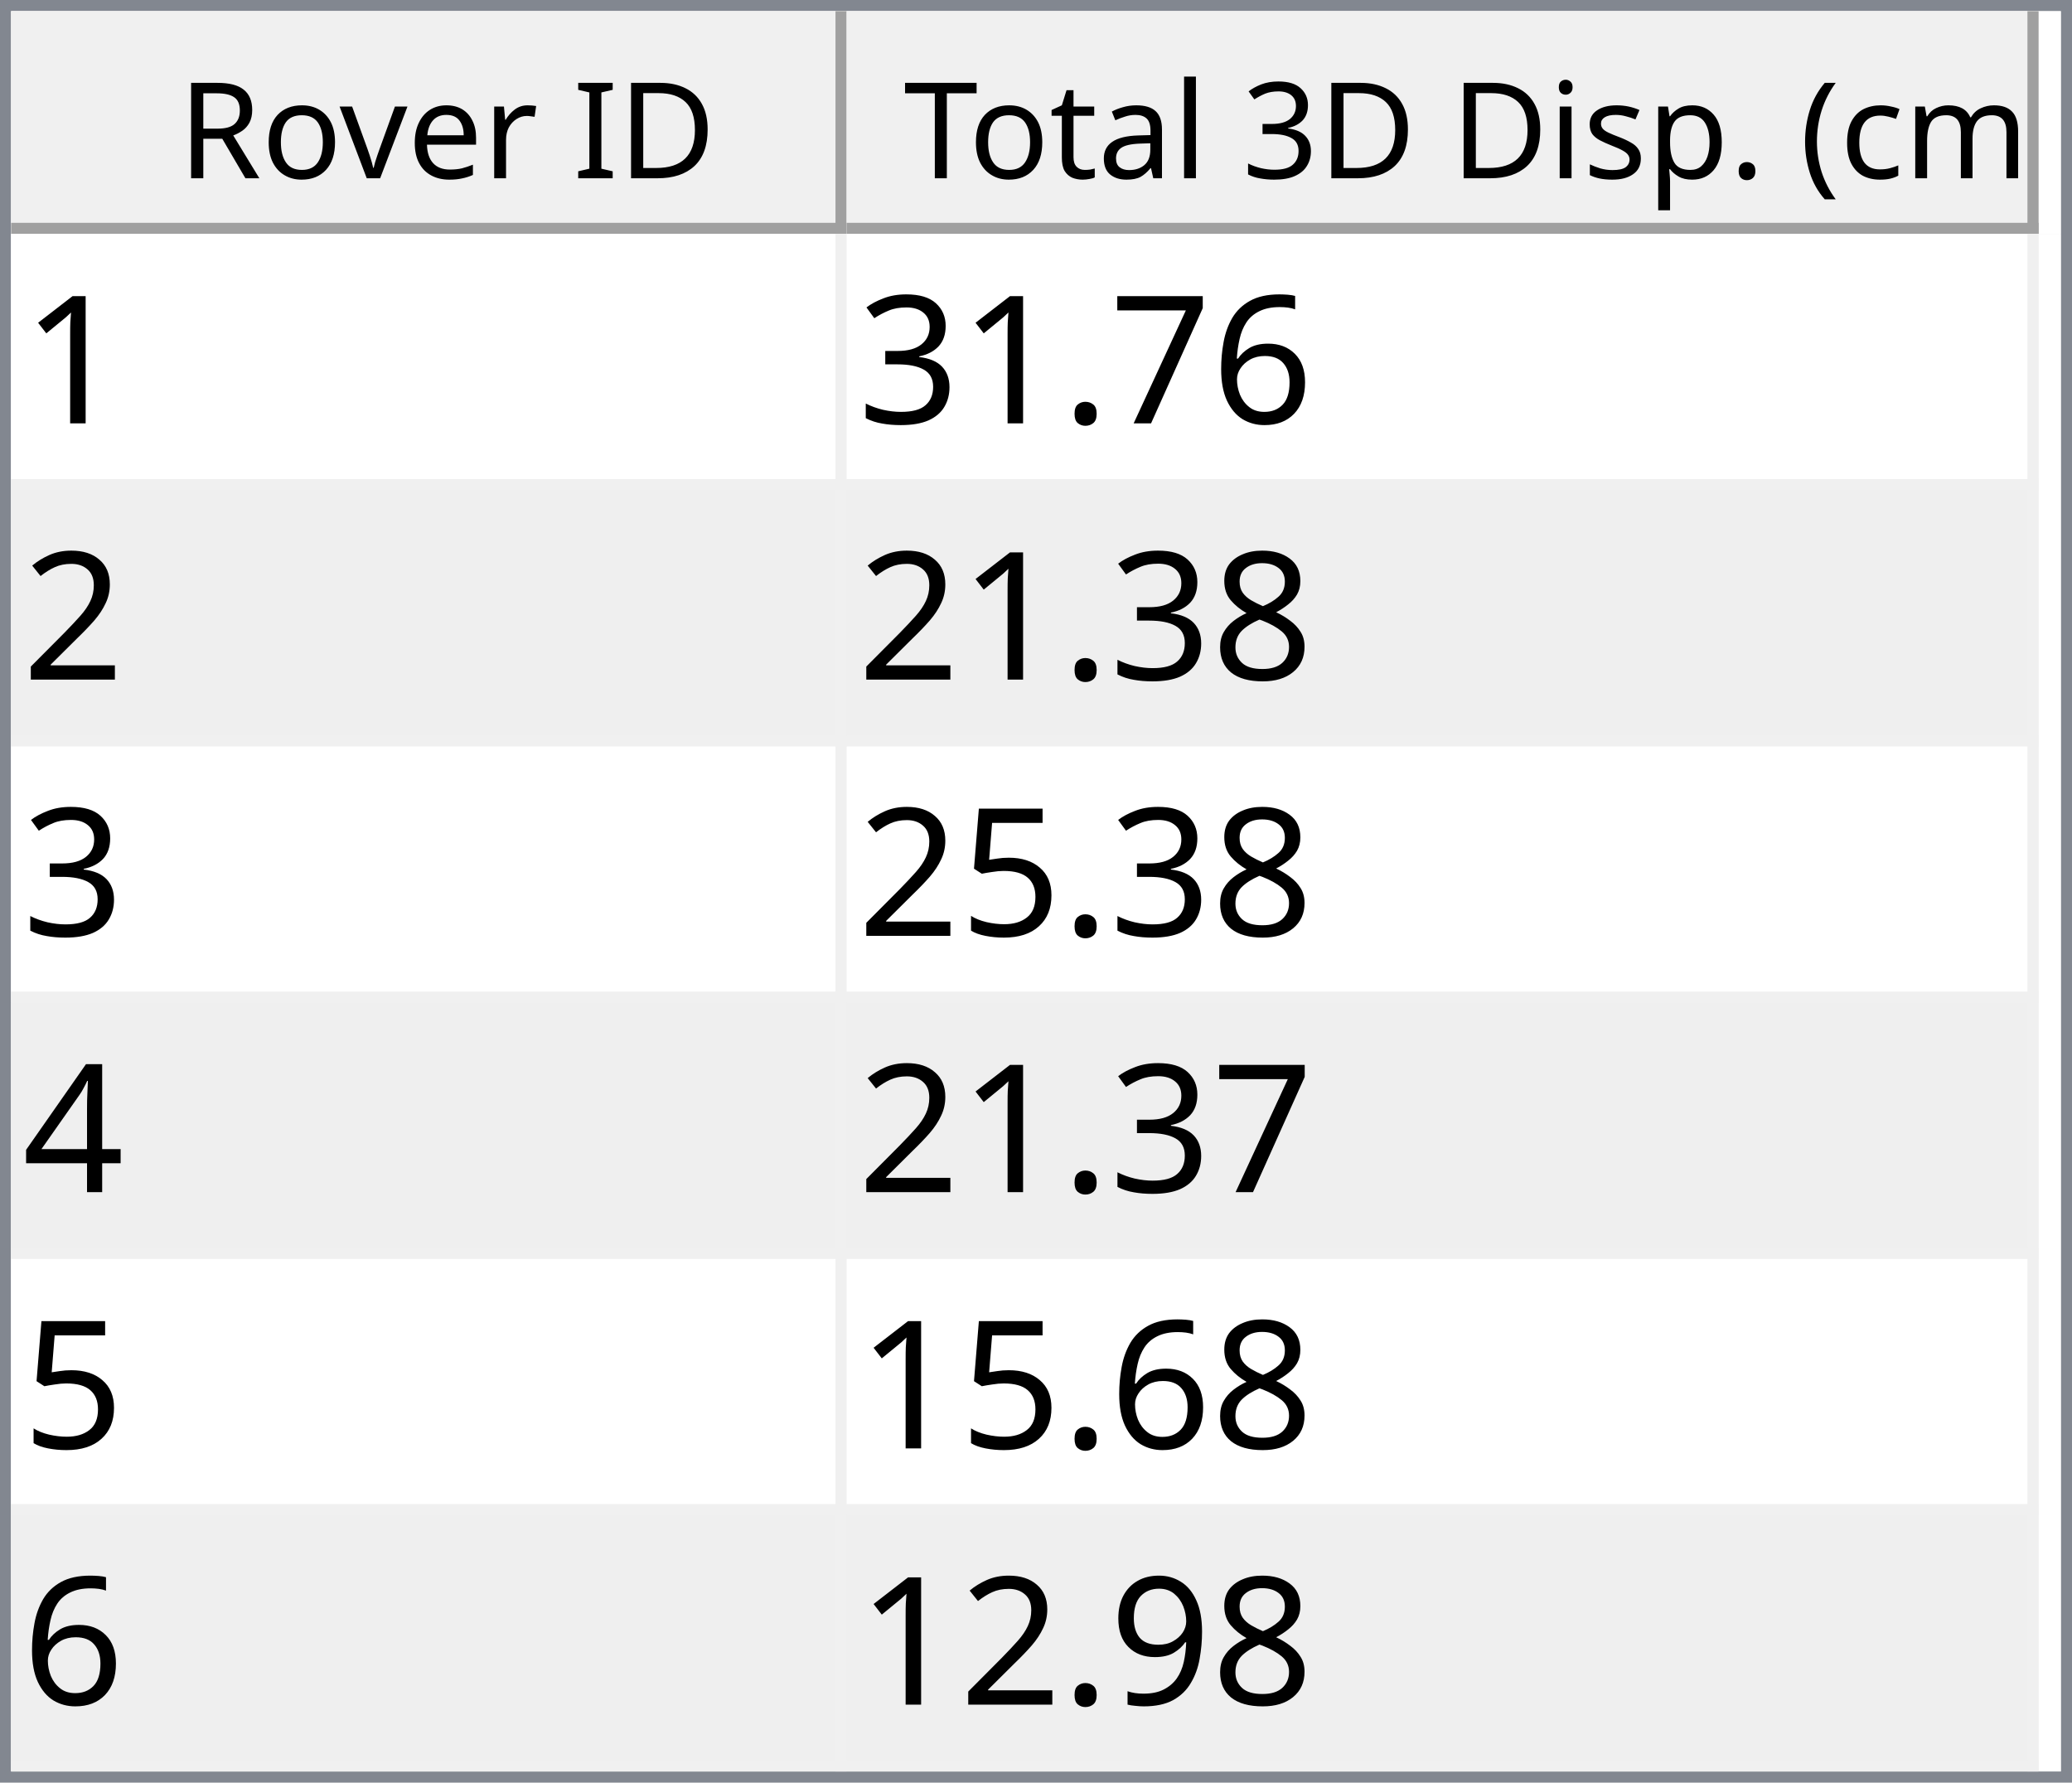
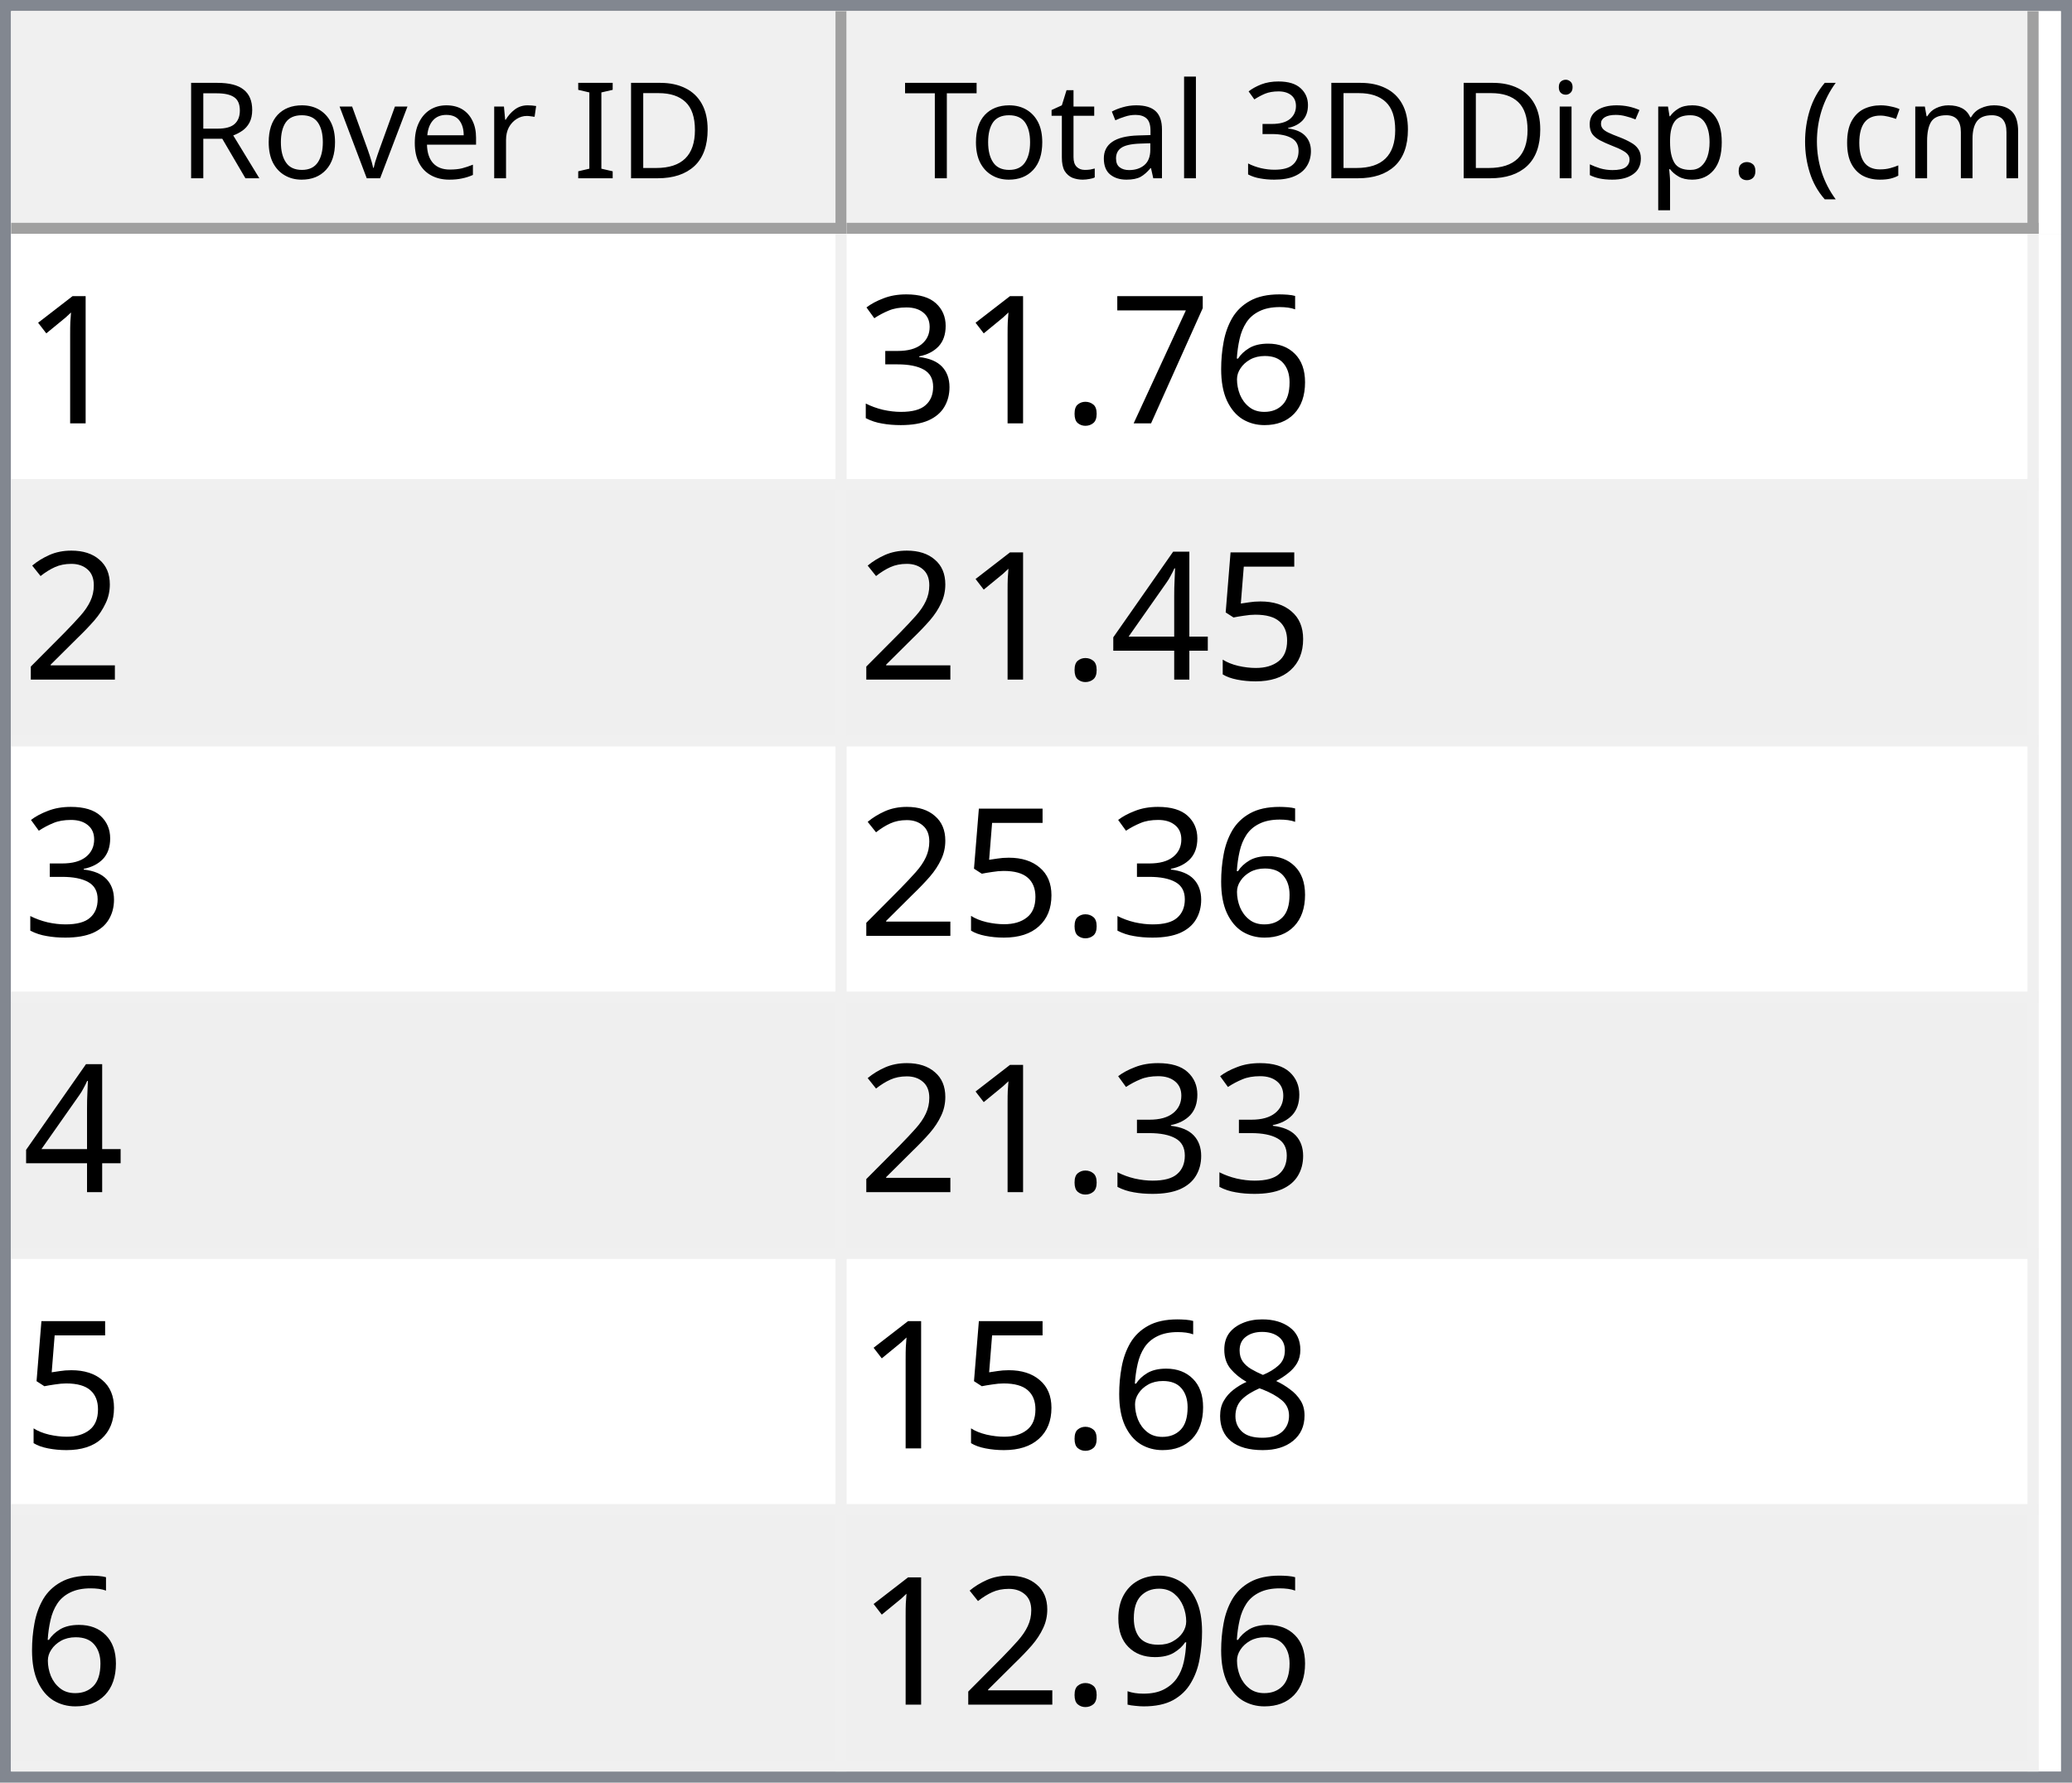
<svg xmlns="http://www.w3.org/2000/svg" style="fill-opacity:1; color-rendering:auto; color-interpolation:auto; text-rendering:auto; stroke:black; stroke-linecap:square; stroke-miterlimit:10; shape-rendering:auto; stroke-opacity:1; fill:black; stroke-dasharray:none; font-weight:normal; stroke-width:1; font-family:'Dialog'; font-style:normal; stroke-linejoin:miter; font-size:12px; stroke-dashoffset:0; image-rendering:auto;" width="186" height="160">
  <defs id="genericDefs" />
  <g>
    <defs id="defs1">
      <clipPath clipPathUnits="userSpaceOnUse" id="clipPath1">
        <path d="M0 0 L186 0 L186 160 L0 160 L0 0 Z" />
      </clipPath>
      <clipPath clipPathUnits="userSpaceOnUse" id="clipPath2">
        <path d="M0 0 L0 160 L186 160 L186 0 Z" />
      </clipPath>
      <clipPath clipPathUnits="userSpaceOnUse" id="clipPath3">
        <path d="M0 0 L0 20 L184 20 L184 0 Z" />
      </clipPath>
      <clipPath clipPathUnits="userSpaceOnUse" id="clipPath4">
        <path d="M0 0 L0 20 L75 20 L75 0 Z" />
      </clipPath>
      <clipPath clipPathUnits="userSpaceOnUse" id="clipPath5">
        <path d="M1 1 L1 19 L74 19 L74 1 Z" />
      </clipPath>
      <clipPath clipPathUnits="userSpaceOnUse" id="clipPath6">
        <path d="M0 0 L0 18 L73 18 L73 0 Z" />
      </clipPath>
      <clipPath clipPathUnits="userSpaceOnUse" id="clipPath7">
        <path d="M-0.5 -0.5 L-0.5 19.5 L74.5 19.5 L74.5 -0.5 Z" />
      </clipPath>
      <clipPath clipPathUnits="userSpaceOnUse" id="clipPath8">
        <path d="M0 0 L0 20 L107 20 L107 0 Z" />
      </clipPath>
      <clipPath clipPathUnits="userSpaceOnUse" id="clipPath9">
        <path d="M1 1 L1 19 L106 19 L106 1 Z" />
      </clipPath>
      <clipPath clipPathUnits="userSpaceOnUse" id="clipPath10">
        <path d="M0 0 L0 18 L105 18 L105 0 Z" />
      </clipPath>
      <clipPath clipPathUnits="userSpaceOnUse" id="clipPath11">
        <path d="M-0.5 -0.5 L-0.5 19.5 L106.5 19.5 L106.5 -0.5 Z" />
      </clipPath>
      <clipPath clipPathUnits="userSpaceOnUse" id="clipPath12">
        <path d="M0 0 L0 138 L184 138 L184 0 Z" />
      </clipPath>
      <clipPath clipPathUnits="userSpaceOnUse" id="clipPath13">
        <path d="M0 0 L0 138 L182 138 L182 0 Z" />
      </clipPath>
      <clipPath clipPathUnits="userSpaceOnUse" id="clipPath14">
        <path d="M-0.5 -0.5 L-0.5 137.5 L181.5 137.5 L181.5 -0.5 Z" />
      </clipPath>
      <clipPath clipPathUnits="userSpaceOnUse" id="clipPath15">
        <path d="M0 0 L0 22 L74 22 L74 0 Z" />
      </clipPath>
      <clipPath clipPathUnits="userSpaceOnUse" id="clipPath16">
        <path d="M0 0 L0 22 L106 22 L106 0 Z" />
      </clipPath>
      <font horiz-adv-x="64.551" id="font1">
        <font-face ascent="107.91" descent="25.098" units-per-em="100" style="font-style:normal; font-family:Segoe UI; font-weight:normal;" />
        <missing-glyph horiz-adv-x="64.551" d="M8.109 0 L8.109 68.266 L56.453 68.266 L56.453 0 L8.109 0 ZM15.328 7.234 L49.219 7.234 L49.219 61.031 L15.328 61.031 L15.328 7.234 Z" />
        <glyph unicode="D" horiz-adv-x="70.117" d="M9.188 0 L9.188 70.016 L28.516 70.016 Q65.531 70.016 65.531 35.891 Q65.531 19.672 55.25 9.836 Q44.969 0 27.734 0 L9.188 0 ZM17.391 62.594 L17.391 7.422 L27.828 7.422 Q41.609 7.422 49.273 14.797 Q56.938 22.172 56.938 35.688 Q56.938 62.594 28.328 62.594 L17.391 62.594 Z" />
        <glyph unicode="I" horiz-adv-x="26.611" d="M17.391 0 L9.188 0 L9.188 70.016 L17.391 70.016 L17.391 0 Z" />
        <glyph unicode=" " horiz-adv-x="27.393" d="" />
        <glyph unicode="r" horiz-adv-x="34.766" d="M34.188 41.891 Q32.078 43.5 28.125 43.5 Q23 43.5 19.555 38.672 Q16.109 33.844 16.109 25.484 L16.109 0 L8.109 0 L8.109 50 L16.109 50 L16.109 39.703 L16.312 39.703 Q18.016 44.969 21.531 47.922 Q25.047 50.875 29.391 50.875 Q32.516 50.875 34.188 50.203 L34.188 41.891 Z" />
        <glyph unicode="e" horiz-adv-x="52.295" d="M48.297 23 L12.984 23 Q13.188 14.656 17.484 10.109 Q21.781 5.562 29.297 5.562 Q37.75 5.562 44.828 11.141 L44.828 3.609 Q38.234 -1.172 27.391 -1.172 Q16.797 -1.172 10.742 5.641 Q4.688 12.453 4.688 24.812 Q4.688 36.469 11.305 43.82 Q17.922 51.172 27.734 51.172 Q37.547 51.172 42.922 44.828 Q48.297 38.484 48.297 27.203 L48.297 23 ZM40.094 29.781 Q40.047 36.719 36.75 40.578 Q33.453 44.438 27.594 44.438 Q21.922 44.438 17.969 40.383 Q14.016 36.328 13.094 29.781 L40.094 29.781 Z" />
        <glyph unicode="v" horiz-adv-x="47.9" d="M47.406 50 L27.484 0 L19.625 0 L0.688 50 L9.469 50 L22.172 13.672 Q23.578 9.672 23.922 6.688 L24.125 6.688 Q24.609 10.453 25.688 13.484 L38.969 50 L47.406 50 Z" />
        <glyph unicode="o" horiz-adv-x="58.594" d="M29 -1.172 Q17.922 -1.172 11.305 5.836 Q4.688 12.844 4.688 24.422 Q4.688 37.016 11.57 44.094 Q18.453 51.172 30.172 51.172 Q41.359 51.172 47.633 44.289 Q53.906 37.406 53.906 25.203 Q53.906 13.234 47.141 6.031 Q40.375 -1.172 29 -1.172 ZM29.594 44.438 Q21.875 44.438 17.383 39.188 Q12.891 33.938 12.891 24.703 Q12.891 15.828 17.43 10.695 Q21.969 5.562 29.594 5.562 Q37.359 5.562 41.531 10.594 Q45.703 15.625 45.703 24.906 Q45.703 34.281 41.531 39.359 Q37.359 44.438 29.594 44.438 Z" />
        <glyph unicode="R" horiz-adv-x="59.814" d="M59.375 0 L49.609 0 L37.891 19.625 Q36.281 22.359 34.766 24.289 Q33.25 26.219 31.664 27.438 Q30.078 28.656 28.25 29.219 Q26.422 29.781 24.125 29.781 L17.391 29.781 L17.391 0 L9.188 0 L9.188 70.016 L30.078 70.016 Q34.672 70.016 38.555 68.867 Q42.438 67.719 45.289 65.375 Q48.141 63.031 49.758 59.547 Q51.375 56.062 51.375 51.375 Q51.375 47.703 50.273 44.656 Q49.172 41.609 47.148 39.211 Q45.125 36.812 42.266 35.133 Q39.406 33.453 35.844 32.516 L35.844 32.328 Q37.594 31.547 38.891 30.547 Q40.188 29.547 41.359 28.18 Q42.531 26.812 43.68 25.078 Q44.828 23.344 46.234 21.047 L59.375 0 ZM17.391 62.594 L17.391 37.203 L28.516 37.203 Q31.594 37.203 34.203 38.133 Q36.812 39.062 38.719 40.797 Q40.625 42.531 41.703 45.047 Q42.781 47.562 42.781 50.688 Q42.781 56.297 39.141 59.445 Q35.5 62.594 28.609 62.594 L17.391 62.594 Z" />
        <glyph unicode=")" horiz-adv-x="30.176" d="M8.297 -15.922 L1.172 -15.922 Q16.406 2.344 16.406 26.812 Q16.406 51.469 1.078 70.016 L8.297 70.016 Q23.531 52.156 23.531 26.703 Q23.531 1.375 8.297 -15.922 Z" />
        <glyph unicode="m" horiz-adv-x="86.133" d="M79.109 0 L71.094 0 L71.094 28.719 Q71.094 37.016 68.531 40.727 Q65.969 44.438 59.906 44.438 Q54.781 44.438 51.195 39.75 Q47.609 35.062 47.609 28.516 L47.609 0 L39.594 0 L39.594 29.688 Q39.594 44.438 28.219 44.438 Q22.953 44.438 19.531 40.016 Q16.109 35.594 16.109 28.516 L16.109 0 L8.109 0 L8.109 50 L16.109 50 L16.109 42.094 L16.312 42.094 Q21.625 51.172 31.844 51.172 Q36.969 51.172 40.773 48.312 Q44.578 45.453 46 40.828 Q51.562 51.172 62.594 51.172 Q79.109 51.172 79.109 30.812 L79.109 0 Z" />
        <glyph unicode="c" horiz-adv-x="46.191" d="M42.188 2.297 Q36.422 -1.172 28.516 -1.172 Q17.828 -1.172 11.258 5.789 Q4.688 12.75 4.688 23.828 Q4.688 36.188 11.766 43.68 Q18.844 51.172 30.672 51.172 Q37.25 51.172 42.281 48.734 L42.281 40.531 Q36.719 44.438 30.375 44.438 Q22.703 44.438 17.797 38.945 Q12.891 33.453 12.891 24.516 Q12.891 15.719 17.508 10.641 Q22.125 5.562 29.891 5.562 Q36.422 5.562 42.188 9.906 L42.188 2.297 Z" />
        <glyph unicode="(" horiz-adv-x="30.176" d="M29.109 -15.922 L21.969 -15.922 Q6.844 1.375 6.844 26.703 Q6.844 52.156 21.969 70.016 L29.203 70.016 Q13.875 51.469 13.875 26.812 Q13.875 2.344 29.109 -15.922 Z" />
        <glyph unicode="." horiz-adv-x="21.68" d="M10.891 -1.078 Q8.641 -1.078 7.055 0.539 Q5.469 2.156 5.469 4.391 Q5.469 6.641 7.055 8.273 Q8.641 9.906 10.891 9.906 Q13.188 9.906 14.797 8.273 Q16.406 6.641 16.406 4.391 Q16.406 2.156 14.797 0.539 Q13.188 -1.078 10.891 -1.078 Z" />
        <glyph unicode="p" horiz-adv-x="58.789" d="M16.312 7.234 L16.109 7.234 L16.109 -23 L8.109 -23 L8.109 50 L16.109 50 L16.109 41.219 L16.312 41.219 Q22.219 51.172 33.594 51.172 Q43.266 51.172 48.688 44.461 Q54.109 37.75 54.109 26.469 Q54.109 13.922 48 6.375 Q41.891 -1.172 31.297 -1.172 Q21.578 -1.172 16.312 7.234 ZM16.109 27.391 L16.109 20.406 Q16.109 14.203 20.141 9.883 Q24.172 5.562 30.375 5.562 Q37.641 5.562 41.773 11.133 Q45.906 16.703 45.906 26.609 Q45.906 34.969 42.047 39.703 Q38.188 44.438 31.594 44.438 Q24.609 44.438 20.359 39.578 Q16.109 34.719 16.109 27.391 Z" />
        <glyph unicode="s" horiz-adv-x="42.432" d="M5.078 1.812 L5.078 10.406 Q11.625 5.562 19.484 5.562 Q30.031 5.562 30.031 12.594 Q30.031 14.594 29.125 15.992 Q28.219 17.391 26.68 18.461 Q25.141 19.531 23.07 20.383 Q21 21.234 18.609 22.172 Q15.281 23.484 12.766 24.828 Q10.25 26.172 8.57 27.859 Q6.891 29.547 6.031 31.695 Q5.172 33.844 5.172 36.719 Q5.172 40.234 6.789 42.945 Q8.406 45.656 11.086 47.484 Q13.766 49.312 17.211 50.242 Q20.656 51.172 24.312 51.172 Q30.812 51.172 35.938 48.922 L35.938 40.828 Q30.422 44.438 23.25 44.438 Q21 44.438 19.195 43.922 Q17.391 43.406 16.094 42.477 Q14.797 41.547 14.086 40.258 Q13.375 38.969 13.375 37.406 Q13.375 35.453 14.086 34.133 Q14.797 32.812 16.164 31.789 Q17.531 30.766 19.484 29.938 Q21.438 29.109 23.922 28.125 Q27.25 26.859 29.883 25.516 Q32.516 24.172 34.375 22.484 Q36.234 20.797 37.234 18.602 Q38.234 16.406 38.234 13.375 Q38.234 9.672 36.602 6.938 Q34.969 4.203 32.234 2.398 Q29.5 0.594 25.93 -0.289 Q22.359 -1.172 18.453 -1.172 Q10.75 -1.172 5.078 1.812 Z" />
        <glyph unicode="i" horiz-adv-x="24.219" d="M12.203 62.703 Q10.062 62.703 8.547 64.164 Q7.031 65.625 7.031 67.875 Q7.031 70.125 8.547 71.609 Q10.062 73.094 12.203 73.094 Q14.406 73.094 15.945 71.609 Q17.484 70.125 17.484 67.875 Q17.484 65.719 15.945 64.211 Q14.406 62.703 12.203 62.703 ZM16.109 0 L8.109 0 L8.109 50 L16.109 50 L16.109 0 Z" />
        <glyph unicode="3" horiz-adv-x="53.906" d="M46.531 19.828 Q46.531 15.094 44.75 11.211 Q42.969 7.328 39.719 4.57 Q36.469 1.812 31.93 0.297 Q27.391 -1.219 21.922 -1.219 Q11.922 -1.219 6 2.594 L6 11.188 Q13.094 5.609 22.219 5.609 Q25.875 5.609 28.828 6.539 Q31.781 7.469 33.906 9.227 Q36.031 10.984 37.18 13.477 Q38.328 15.969 38.328 19.094 Q38.328 32.812 18.797 32.812 L12.984 32.812 L12.984 39.594 L18.5 39.594 Q35.797 39.594 35.797 52.484 Q35.797 64.406 22.609 64.406 Q15.188 64.406 8.688 59.422 L8.688 67.188 Q15.375 71.188 24.609 71.188 Q29 71.188 32.57 69.969 Q36.141 68.75 38.68 66.555 Q41.219 64.359 42.609 61.281 Q44 58.203 44 54.5 Q44 40.672 30.031 36.719 L30.031 36.531 Q33.594 36.141 36.625 34.797 Q39.656 33.453 41.852 31.305 Q44.047 29.156 45.289 26.25 Q46.531 23.344 46.531 19.828 Z" />
        <glyph unicode="l" horiz-adv-x="24.219" d="M16.109 0 L8.109 0 L8.109 74.031 L16.109 74.031 L16.109 0 Z" />
        <glyph unicode="a" horiz-adv-x="50.879" d="M43.891 0 L35.891 0 L35.891 7.812 L35.688 7.812 Q30.469 -1.172 20.312 -1.172 Q12.844 -1.172 8.617 2.781 Q4.391 6.734 4.391 13.281 Q4.391 27.297 20.906 29.594 L35.891 31.688 Q35.891 44.438 25.594 44.438 Q16.547 44.438 9.281 38.281 L9.281 46.484 Q16.656 51.172 26.266 51.172 Q43.891 51.172 43.891 32.516 L43.891 0 ZM35.891 25.297 L23.828 23.641 Q18.266 22.859 15.43 20.875 Q12.594 18.891 12.594 13.875 Q12.594 10.203 15.211 7.883 Q17.828 5.562 22.172 5.562 Q28.125 5.562 32.008 9.742 Q35.891 13.922 35.891 20.312 L35.891 25.297 Z" />
        <glyph unicode="t" horiz-adv-x="33.887" d="M31.297 0.484 Q28.469 -1.078 23.828 -1.078 Q10.688 -1.078 10.688 13.578 L10.688 43.172 L2.094 43.172 L2.094 50 L10.688 50 L10.688 62.203 L18.703 64.797 L18.703 50 L31.297 50 L31.297 43.172 L18.703 43.172 L18.703 14.984 Q18.703 9.969 20.414 7.82 Q22.125 5.672 26.078 5.672 Q29.109 5.672 31.297 7.328 L31.297 0.484 Z" />
        <glyph unicode="T" horiz-adv-x="52.393" d="M50.594 62.594 L30.375 62.594 L30.375 0 L22.172 0 L22.172 62.594 L2 62.594 L2 70.016 L50.594 70.016 L50.594 62.594 Z" />
      </font>
      <font horiz-adv-x="75.0" id="font2">
        <font-face ascent="100.537" descent="21.973" units-per-em="100" style="font-style:normal; font-family:sans-serif; font-weight:normal;" />
        <missing-glyph horiz-adv-x="75.0" d="M12.5 0 L12.5 62.5 L62.5 62.5 L62.5 0 L12.5 0 ZM14.062 1.562 L60.938 1.562 L60.938 60.938 L14.062 60.938 L14.062 1.562 Z" />
        <glyph unicode="1" horiz-adv-x="55.615" d="M37.25 0 L28.469 0 L28.469 56 Q25.297 52.984 20.141 49.953 Q14.984 46.922 10.891 45.406 L10.891 53.906 Q18.266 57.375 23.781 62.305 Q29.297 67.234 31.594 71.875 L37.25 71.875 L37.25 0 Z" />
        <glyph unicode="6" horiz-adv-x="55.615" d="M49.75 54.047 L41.016 53.375 Q39.844 58.547 37.703 60.891 Q34.125 64.656 28.906 64.656 Q24.703 64.656 21.531 62.312 Q17.391 59.281 14.992 53.469 Q12.594 47.656 12.5 36.922 Q15.672 41.75 20.266 44.094 Q24.859 46.438 29.891 46.438 Q38.672 46.438 44.852 39.969 Q51.031 33.5 51.031 23.25 Q51.031 16.5 48.125 10.719 Q45.219 4.938 40.141 1.859 Q35.062 -1.219 28.609 -1.219 Q17.625 -1.219 10.695 6.859 Q3.766 14.938 3.766 33.5 Q3.766 54.25 11.422 63.672 Q18.109 71.875 29.438 71.875 Q37.891 71.875 43.289 67.141 Q48.688 62.406 49.75 54.047 ZM13.875 23.188 Q13.875 18.656 15.797 14.508 Q17.719 10.359 21.188 8.18 Q24.656 6 28.469 6 Q34.031 6 38.039 10.492 Q42.047 14.984 42.047 22.703 Q42.047 30.125 38.086 34.398 Q34.125 38.672 28.125 38.672 Q22.172 38.672 18.023 34.398 Q13.875 30.125 13.875 23.188 Z" />
        <glyph unicode="7" horiz-adv-x="55.615" d="M4.734 62.203 L4.734 70.656 L51.078 70.656 L51.078 63.812 Q44.234 56.547 37.523 44.484 Q30.812 32.422 27.156 19.672 Q24.516 10.688 23.781 0 L14.75 0 Q14.891 8.453 18.062 20.414 Q21.234 32.375 27.172 43.484 Q33.109 54.594 39.797 62.203 L4.734 62.203 Z" />
        <glyph unicode="." horiz-adv-x="27.783" d="M9.078 0 L9.078 10.016 L19.094 10.016 L19.094 0 L9.078 0 Z" />
        <glyph unicode="3" horiz-adv-x="55.615" d="M4.203 18.891 L12.984 20.062 Q14.5 12.594 18.141 9.297 Q21.781 6 27 6 Q33.203 6 37.477 10.297 Q41.75 14.594 41.75 20.953 Q41.75 27 37.797 30.93 Q33.844 34.859 27.734 34.859 Q25.25 34.859 21.531 33.891 L22.516 41.609 Q23.391 41.5 23.922 41.5 Q29.547 41.5 34.039 44.43 Q38.531 47.359 38.531 53.469 Q38.531 58.297 35.258 61.477 Q31.984 64.656 26.812 64.656 Q21.688 64.656 18.266 61.43 Q14.844 58.203 13.875 51.766 L5.078 53.328 Q6.688 62.156 12.398 67.016 Q18.109 71.875 26.609 71.875 Q32.469 71.875 37.398 69.359 Q42.328 66.844 44.945 62.5 Q47.562 58.156 47.562 53.266 Q47.562 48.641 45.07 44.828 Q42.578 41.016 37.703 38.766 Q44.047 37.312 47.562 32.695 Q51.078 28.078 51.078 21.141 Q51.078 11.766 44.242 5.25 Q37.406 -1.266 26.953 -1.266 Q17.531 -1.266 11.305 4.352 Q5.078 9.969 4.203 18.891 Z" />
        <glyph unicode="2" horiz-adv-x="55.615" d="M50.344 8.453 L50.344 0 L3.031 0 Q2.938 3.172 4.047 6.109 Q5.859 10.938 9.836 15.625 Q13.812 20.312 21.344 26.469 Q33.016 36.031 37.117 41.625 Q41.219 47.219 41.219 52.203 Q41.219 57.422 37.477 61.008 Q33.734 64.594 27.734 64.594 Q21.391 64.594 17.578 60.789 Q13.766 56.984 13.719 50.25 L4.688 51.172 Q5.609 61.281 11.664 66.578 Q17.719 71.875 27.938 71.875 Q38.234 71.875 44.242 66.164 Q50.25 60.453 50.25 52 Q50.25 47.703 48.492 43.555 Q46.734 39.406 42.656 34.812 Q38.578 30.219 29.109 22.219 Q21.188 15.578 18.945 13.211 Q16.703 10.844 15.234 8.453 L50.344 8.453 Z" />
-         <glyph unicode="8" horiz-adv-x="55.615" d="M17.672 38.812 Q12.203 40.828 9.57 44.539 Q6.938 48.25 6.938 53.422 Q6.938 61.234 12.555 66.555 Q18.172 71.875 27.484 71.875 Q36.859 71.875 42.578 66.43 Q48.297 60.984 48.297 53.172 Q48.297 48.188 45.68 44.508 Q43.062 40.828 37.75 38.812 Q44.344 36.672 47.781 31.883 Q51.219 27.094 51.219 20.453 Q51.219 11.281 44.727 5.031 Q38.234 -1.219 27.641 -1.219 Q17.047 -1.219 10.547 5.055 Q4.047 11.328 4.047 20.703 Q4.047 27.688 7.594 32.398 Q11.141 37.109 17.672 38.812 ZM15.922 53.719 Q15.922 48.641 19.195 45.414 Q22.469 42.188 27.688 42.188 Q32.766 42.188 36.016 45.383 Q39.266 48.578 39.266 53.219 Q39.266 58.062 35.914 61.359 Q32.562 64.656 27.594 64.656 Q22.562 64.656 19.242 61.43 Q15.922 58.203 15.922 53.719 ZM13.094 20.656 Q13.094 16.891 14.875 13.375 Q16.656 9.859 20.172 7.93 Q23.688 6 27.734 6 Q34.031 6 38.133 10.055 Q42.234 14.109 42.234 20.359 Q42.234 26.703 38.016 30.859 Q33.797 35.016 27.438 35.016 Q21.234 35.016 17.164 30.914 Q13.094 26.812 13.094 20.656 Z" />
        <glyph unicode="5" horiz-adv-x="55.615" d="M4.156 18.75 L13.375 19.531 Q14.406 12.797 18.141 9.398 Q21.875 6 27.156 6 Q33.5 6 37.891 10.789 Q42.281 15.578 42.281 23.484 Q42.281 31 38.062 35.352 Q33.844 39.703 27 39.703 Q22.75 39.703 19.336 37.773 Q15.922 35.844 13.969 32.766 L5.719 33.844 L12.641 70.609 L48.25 70.609 L48.25 62.203 L19.672 62.203 L15.828 42.969 Q22.266 47.469 29.344 47.469 Q38.719 47.469 45.164 40.969 Q51.609 34.469 51.609 24.266 Q51.609 14.547 45.953 7.469 Q39.062 -1.219 27.156 -1.219 Q17.391 -1.219 11.211 4.25 Q5.031 9.719 4.156 18.75 Z" />
        <glyph unicode="4" horiz-adv-x="55.615" d="M32.328 0 L32.328 17.141 L1.266 17.141 L1.266 25.203 L33.938 71.578 L41.109 71.578 L41.109 25.203 L50.781 25.203 L50.781 17.141 L41.109 17.141 L41.109 0 L32.328 0 ZM32.328 25.203 L32.328 57.469 L9.906 25.203 L32.328 25.203 Z" />
+         <glyph unicode="8" horiz-adv-x="55.615" d="M17.672 38.812 Q12.203 40.828 9.57 44.539 Q6.938 48.25 6.938 53.422 Q6.938 61.234 12.555 66.555 Q18.172 71.875 27.484 71.875 Q36.859 71.875 42.578 66.43 Q48.297 60.984 48.297 53.172 Q48.297 48.188 45.68 44.508 Q43.062 40.828 37.75 38.812 Q44.344 36.672 47.781 31.883 Q51.219 27.094 51.219 20.453 Q51.219 11.281 44.727 5.031 Q38.234 -1.219 27.641 -1.219 Q17.047 -1.219 10.547 5.055 Q4.047 11.328 4.047 20.703 Q4.047 27.688 7.594 32.398 Q11.141 37.109 17.672 38.812 ZM15.922 53.719 Q15.922 48.641 19.195 45.414 Q22.469 42.188 27.688 42.188 Q32.766 42.188 36.016 45.383 Q39.266 48.578 39.266 53.219 Q39.266 58.062 35.914 61.359 Q32.562 64.656 27.594 64.656 Q22.562 64.656 19.242 61.43 Q15.922 58.203 15.922 53.719 ZM13.094 20.656 Q13.094 16.891 14.875 13.375 Q16.656 9.859 20.172 7.93 Q23.688 6 27.734 6 Q34.031 6 38.133 10.055 Q42.234 14.109 42.234 20.359 Q42.234 26.703 38.016 30.859 Q33.797 35.016 27.438 35.016 Q21.234 35.016 17.164 30.914 Q13.094 26.812 13.094 20.656 Z" />
        <glyph unicode="9" horiz-adv-x="55.615" d="M5.469 16.547 L13.922 17.328 Q14.984 11.375 18.016 8.688 Q21.047 6 25.781 6 Q29.828 6 32.883 7.859 Q35.938 9.719 37.891 12.82 Q39.844 15.922 41.164 21.195 Q42.484 26.469 42.484 31.938 Q42.484 32.516 42.438 33.688 Q39.797 29.5 35.234 26.883 Q30.672 24.266 25.344 24.266 Q16.453 24.266 10.305 30.711 Q4.156 37.156 4.156 47.703 Q4.156 58.594 10.578 65.234 Q17 71.875 26.656 71.875 Q33.641 71.875 39.43 68.117 Q45.219 64.359 48.219 57.398 Q51.219 50.438 51.219 37.25 Q51.219 23.531 48.242 15.406 Q45.266 7.281 39.383 3.031 Q33.5 -1.219 25.594 -1.219 Q17.188 -1.219 11.867 3.445 Q6.547 8.109 5.469 16.547 ZM41.453 48.141 Q41.453 55.719 37.43 60.156 Q33.406 64.594 27.734 64.594 Q21.875 64.594 17.531 59.812 Q13.188 55.031 13.188 47.406 Q13.188 40.578 17.312 36.305 Q21.438 32.031 27.484 32.031 Q33.594 32.031 37.523 36.305 Q41.453 40.578 41.453 48.141 Z" />
      </font>
    </defs>
    <g style="fill:white; stroke:white;">
      <rect x="0" y="0" width="186" style="clip-path:url(#clipPath1); stroke:none;" height="160" />
    </g>
    <g style="fill:white; text-rendering:optimizeSpeed; color-rendering:optimizeSpeed; image-rendering:optimizeSpeed; shape-rendering:crispEdges; stroke:white; color-interpolation:sRGB;">
      <rect x="0" width="186" height="160" y="0" style="stroke:none;" />
      <path style="stroke:none;" d="M0 160 L186 160 L186 0 L0 0 Z" />
    </g>
    <g style="fill:rgb(240,240,240); font-family:'Segoe UI'; stroke:rgb(240,240,240);">
      <rect x="0" y="0" width="186" style="clip-path:url(#clipPath2); stroke:none;" height="160" />
    </g>
    <g style="fill:rgb(130,135,144); font-family:'Segoe UI'; stroke:rgb(130,135,144);">
      <path d="M0 0 L186 0 L186 160 L0 160 L0 0 ZM1 1 L185 1 L185 159 L1 159 L1 1 Z" style="fill-rule:evenodd; clip-path:url(#clipPath2); stroke:none;" />
    </g>
    <g style="fill:white; font-family:'Segoe UI'; stroke:white;" transform="translate(1,1)">
      <rect x="0" y="0" width="184" style="clip-path:url(#clipPath3); stroke:none;" height="20" />
    </g>
    <g style="fill:rgb(240,240,240); font-family:'Segoe UI'; stroke:rgb(240,240,240);" transform="translate(1,1)">
      <rect x="0" y="0" width="75" style="clip-path:url(#clipPath4); stroke:none;" height="20" />
    </g>
    <g style="font-family:'Segoe UI';" transform="translate(2,2)">
      <text x="14" xml:space="preserve" y="14" style="clip-path:url(#clipPath6); stroke:none;">Rover ID</text>
    </g>
    <g style="fill:rgb(160,160,160); font-family:'Segoe UI'; stroke:rgb(160,160,160); stroke-linejoin:bevel;" transform="translate(1.5,1.5)">
      <line x1="74" x2="74" y1="0" style="fill:none; clip-path:url(#clipPath7);" y2="19" />
    </g>
    <g style="fill:rgb(160,160,160); font-family:'Segoe UI'; stroke:rgb(160,160,160); stroke-linejoin:bevel;" transform="matrix(1,0,0,1,1,1) translate(0.5,0.5)">
      <line x1="0" x2="74" y1="19" style="fill:none; clip-path:url(#clipPath7);" y2="19" />
    </g>
    <g style="fill:rgb(240,240,240); font-family:'Segoe UI'; stroke:rgb(240,240,240);" transform="translate(76,1)">
      <rect x="0" y="0" width="107" style="clip-path:url(#clipPath8); stroke:none;" height="20" />
    </g>
    <g style="font-family:'Segoe UI';" transform="translate(77,2)">
      <text x="1" xml:space="preserve" y="14" style="clip-path:url(#clipPath10); stroke:none;"> Total 3D Disp. (cm)</text>
    </g>
    <g style="fill:rgb(160,160,160); font-family:'Segoe UI'; stroke:rgb(160,160,160); stroke-linejoin:bevel;" transform="translate(76.5,1.5)">
      <line x1="106" x2="106" y1="0" style="fill:none; clip-path:url(#clipPath11);" y2="19" />
    </g>
    <g style="fill:rgb(160,160,160); font-family:'Segoe UI'; stroke:rgb(160,160,160); stroke-linejoin:bevel;" transform="matrix(1,0,0,1,76,1) translate(0.5,0.5)">
      <line x1="0" x2="106" y1="19" style="fill:none; clip-path:url(#clipPath11);" y2="19" />
    </g>
    <g style="fill:white; font-family:'Segoe UI'; stroke:white;" transform="translate(1,21)">
      <rect x="0" y="0" width="184" style="clip-path:url(#clipPath12); stroke:none;" height="138" />
    </g>
    <g style="fill:rgb(240,240,240); font-size:16px; font-family:sans-serif; stroke:rgb(240,240,240);" transform="translate(1,21)">
      <rect x="0" y="0" width="182" style="clip-path:url(#clipPath13); stroke:none;" height="138" />
      <line transform="translate(0.5,0.5)" x1="0" x2="181" y1="22" style="clip-path:url(#clipPath14); fill:none; stroke-linejoin:bevel;" y2="22" />
    </g>
    <g transform="matrix(1,0,0,1,1,21) translate(0.5,0.5)" style="fill:rgb(240,240,240); font-size:16px; font-family:sans-serif; stroke:rgb(240,240,240); stroke-linejoin:bevel;">
      <line x1="0" x2="181" y1="45" style="fill:none; clip-path:url(#clipPath14);" y2="45" />
    </g>
    <g transform="matrix(1,0,0,1,1,21) translate(0.5,0.5)" style="fill:rgb(240,240,240); font-size:16px; font-family:sans-serif; stroke:rgb(240,240,240); stroke-linejoin:bevel;">
      <line x1="0" x2="181" y1="68" style="fill:none; clip-path:url(#clipPath14);" y2="68" />
    </g>
    <g transform="matrix(1,0,0,1,1,21) translate(0.5,0.5)" style="fill:rgb(240,240,240); font-size:16px; font-family:sans-serif; stroke:rgb(240,240,240); stroke-linejoin:bevel;">
      <line x1="0" x2="181" y1="91" style="fill:none; clip-path:url(#clipPath14);" y2="91" />
    </g>
    <g transform="matrix(1,0,0,1,1,21) translate(0.5,0.5)" style="fill:rgb(240,240,240); font-size:16px; font-family:sans-serif; stroke:rgb(240,240,240); stroke-linejoin:bevel;">
      <line x1="0" x2="181" y1="114" style="fill:none; clip-path:url(#clipPath14);" y2="114" />
    </g>
    <g transform="matrix(1,0,0,1,1,21) translate(0.5,0.5)" style="fill:rgb(240,240,240); font-size:16px; font-family:sans-serif; stroke:rgb(240,240,240); stroke-linejoin:bevel;">
      <line x1="0" x2="181" y1="137" style="fill:none; clip-path:url(#clipPath14);" y2="137" />
    </g>
    <g transform="matrix(1,0,0,1,1,21) translate(0.5,0.5)" style="fill:rgb(240,240,240); font-size:16px; font-family:sans-serif; stroke:rgb(240,240,240); stroke-linejoin:bevel;">
      <line x1="74" x2="74" y1="0" style="fill:none; clip-path:url(#clipPath14);" y2="137" />
    </g>
    <g transform="matrix(1,0,0,1,1,21) translate(0.5,0.5)" style="fill:rgb(240,240,240); font-size:16px; font-family:sans-serif; stroke:rgb(240,240,240); stroke-linejoin:bevel;">
      <line x1="181" x2="181" y1="0" style="fill:none; clip-path:url(#clipPath14);" y2="137" />
    </g>
    <g style="fill:white; font-size:16px; font-family:sans-serif; stroke:white;" transform="matrix(1,0,0,1,1,21)">
      <rect x="0" y="0" width="74" style="clip-path:url(#clipPath15); stroke:none;" height="22" />
      <text x="1" y="17" style="fill:black; clip-path:url(#clipPath15); stroke:none;" xml:space="preserve">1</text>
    </g>
    <g style="fill:white; font-size:16px; font-family:sans-serif; stroke:white;" transform="matrix(1,0,0,1,1,21) translate(75,0)">
      <rect x="0" y="0" width="106" style="clip-path:url(#clipPath16); stroke:none;" height="22" />
      <text x="1" y="17" style="fill:black; clip-path:url(#clipPath16); stroke:none;" xml:space="preserve">31.76</text>
    </g>
    <g style="fill:rgb(239,239,239); font-size:16px; font-family:sans-serif; stroke:rgb(239,239,239);" transform="matrix(1,0,0,1,1,21) translate(0,23)">
      <rect x="0" y="0" width="74" style="clip-path:url(#clipPath15); stroke:none;" height="22" />
      <text x="1" y="17" style="fill:black; clip-path:url(#clipPath15); stroke:none;" xml:space="preserve">2</text>
    </g>
    <g style="fill:rgb(239,239,239); font-size:16px; font-family:sans-serif; stroke:rgb(239,239,239);" transform="matrix(1,0,0,1,1,21) translate(75,23)">
      <rect x="0" y="0" width="106" style="clip-path:url(#clipPath16); stroke:none;" height="22" />
-       <text x="1" y="17" style="fill:black; clip-path:url(#clipPath16); stroke:none;" xml:space="preserve">21.38</text>
+       <text x="1" y="17" style="fill:black; clip-path:url(#clipPath16); stroke:none;" xml:space="preserve">21.45</text>
    </g>
    <g style="fill:white; font-size:16px; font-family:sans-serif; stroke:white;" transform="matrix(1,0,0,1,1,21) translate(0,46)">
      <rect x="0" y="0" width="74" style="clip-path:url(#clipPath15); stroke:none;" height="22" />
      <text x="1" y="17" style="fill:black; clip-path:url(#clipPath15); stroke:none;" xml:space="preserve">3</text>
    </g>
    <g style="fill:white; font-size:16px; font-family:sans-serif; stroke:white;" transform="matrix(1,0,0,1,1,21) translate(75,46)">
      <rect x="0" y="0" width="106" style="clip-path:url(#clipPath16); stroke:none;" height="22" />
-       <text x="1" y="17" style="fill:black; clip-path:url(#clipPath16); stroke:none;" xml:space="preserve">25.38</text>
+       <text x="1" y="17" style="fill:black; clip-path:url(#clipPath16); stroke:none;" xml:space="preserve">25.36</text>
    </g>
    <g style="fill:rgb(239,239,239); font-size:16px; font-family:sans-serif; stroke:rgb(239,239,239);" transform="matrix(1,0,0,1,1,21) translate(0,69)">
      <rect x="0" y="0" width="74" style="clip-path:url(#clipPath15); stroke:none;" height="22" />
      <text x="1" y="17" style="fill:black; clip-path:url(#clipPath15); stroke:none;" xml:space="preserve">4</text>
    </g>
    <g style="fill:rgb(239,239,239); font-size:16px; font-family:sans-serif; stroke:rgb(239,239,239);" transform="matrix(1,0,0,1,1,21) translate(75,69)">
      <rect x="0" y="0" width="106" style="clip-path:url(#clipPath16); stroke:none;" height="22" />
-       <text x="1" y="17" style="fill:black; clip-path:url(#clipPath16); stroke:none;" xml:space="preserve">21.37</text>
+       <text x="1" y="17" style="fill:black; clip-path:url(#clipPath16); stroke:none;" xml:space="preserve">21.33</text>
    </g>
    <g style="fill:white; font-size:16px; font-family:sans-serif; stroke:white;" transform="matrix(1,0,0,1,1,21) translate(0,92)">
      <rect x="0" y="0" width="74" style="clip-path:url(#clipPath15); stroke:none;" height="22" />
      <text x="1" y="17" style="fill:black; clip-path:url(#clipPath15); stroke:none;" xml:space="preserve">5</text>
    </g>
    <g style="fill:white; font-size:16px; font-family:sans-serif; stroke:white;" transform="matrix(1,0,0,1,1,21) translate(75,92)">
      <rect x="0" y="0" width="106" style="clip-path:url(#clipPath16); stroke:none;" height="22" />
      <text x="1" y="17" style="fill:black; clip-path:url(#clipPath16); stroke:none;" xml:space="preserve">15.68</text>
    </g>
    <g style="fill:rgb(239,239,239); font-size:16px; font-family:sans-serif; stroke:rgb(239,239,239);" transform="matrix(1,0,0,1,1,21) translate(0,115)">
      <rect x="0" y="0" width="74" style="clip-path:url(#clipPath15); stroke:none;" height="22" />
      <text x="1" y="17" style="fill:black; clip-path:url(#clipPath15); stroke:none;" xml:space="preserve">6</text>
    </g>
    <g style="fill:rgb(239,239,239); font-size:16px; font-family:sans-serif; stroke:rgb(239,239,239);" transform="matrix(1,0,0,1,1,21) translate(75,115)">
      <rect x="0" y="0" width="106" style="clip-path:url(#clipPath16); stroke:none;" height="22" />
-       <text x="1" y="17" style="fill:black; clip-path:url(#clipPath16); stroke:none;" xml:space="preserve">12.98</text>
+       <text x="1" y="17" style="fill:black; clip-path:url(#clipPath16); stroke:none;" xml:space="preserve">12.96</text>
    </g>
  </g>
</svg>
